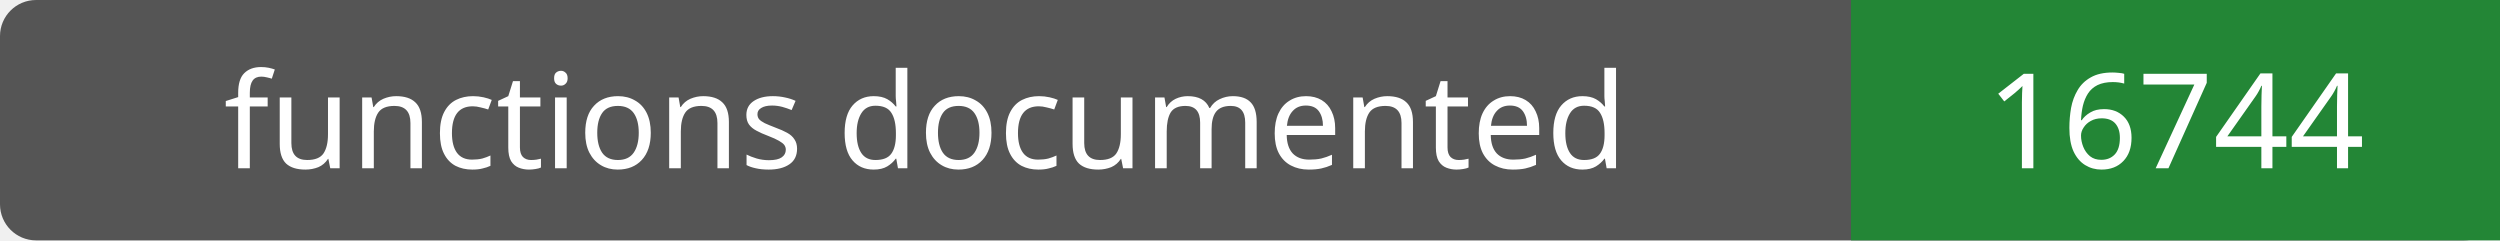
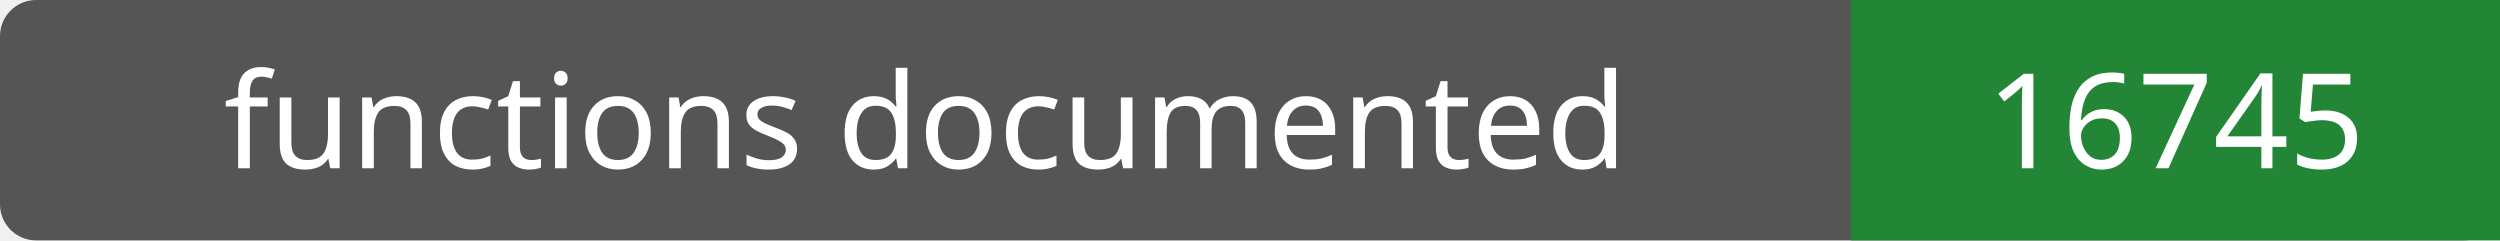
- <svg xmlns="http://www.w3.org/2000/svg" width="208" height="20" role="img" aria-label="functions documented: 16744">
+ <svg xmlns="http://www.w3.org/2000/svg" width="208" height="20" role="img" aria-label="functions documented: 16745">
  <rect width="208" height="20" rx="3" fill="#555" />
  <path fill="#238636" d="M154 0h54v20H154z" />
  <g fill="#fff" text-anchor="middle" font-family="Verdana,sans-serif" font-size="11">
    <text x="77.0" y="14">functions documented</text>
-     <text x="181.0" y="14">16744</text>
+     <text x="181.0" y="14">16745</text>
  </g>
</svg>
